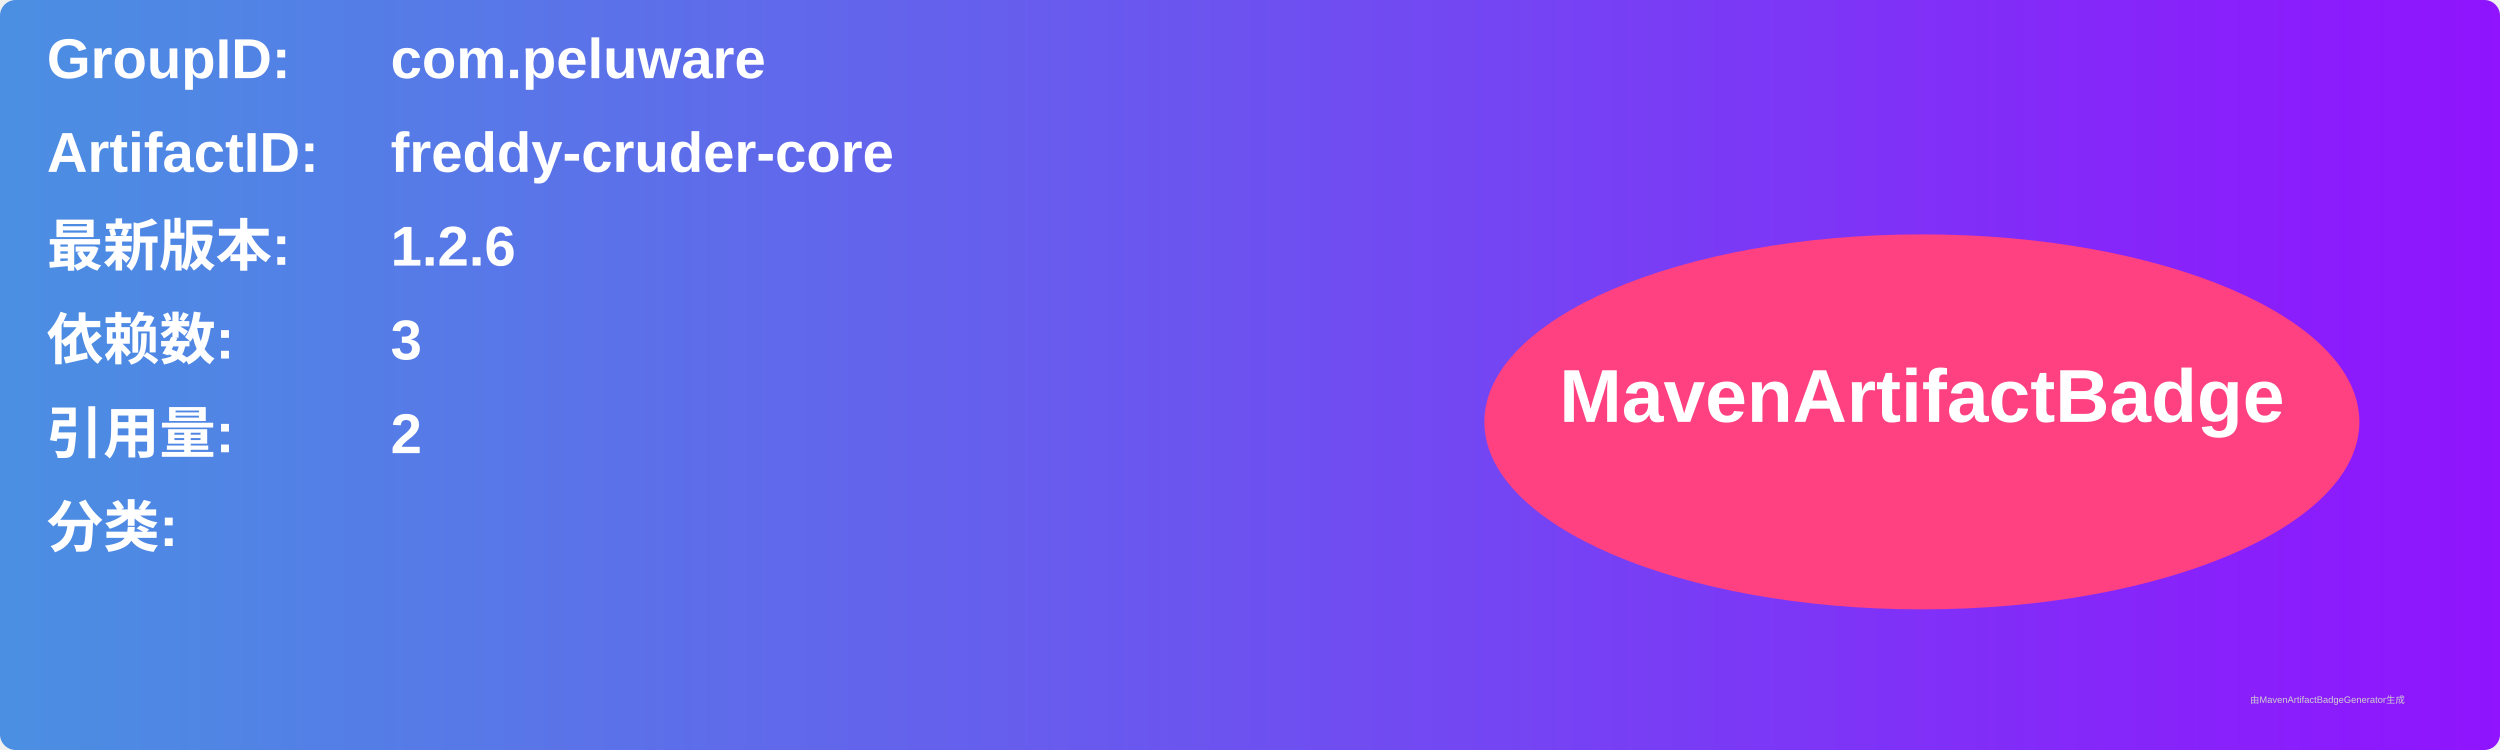
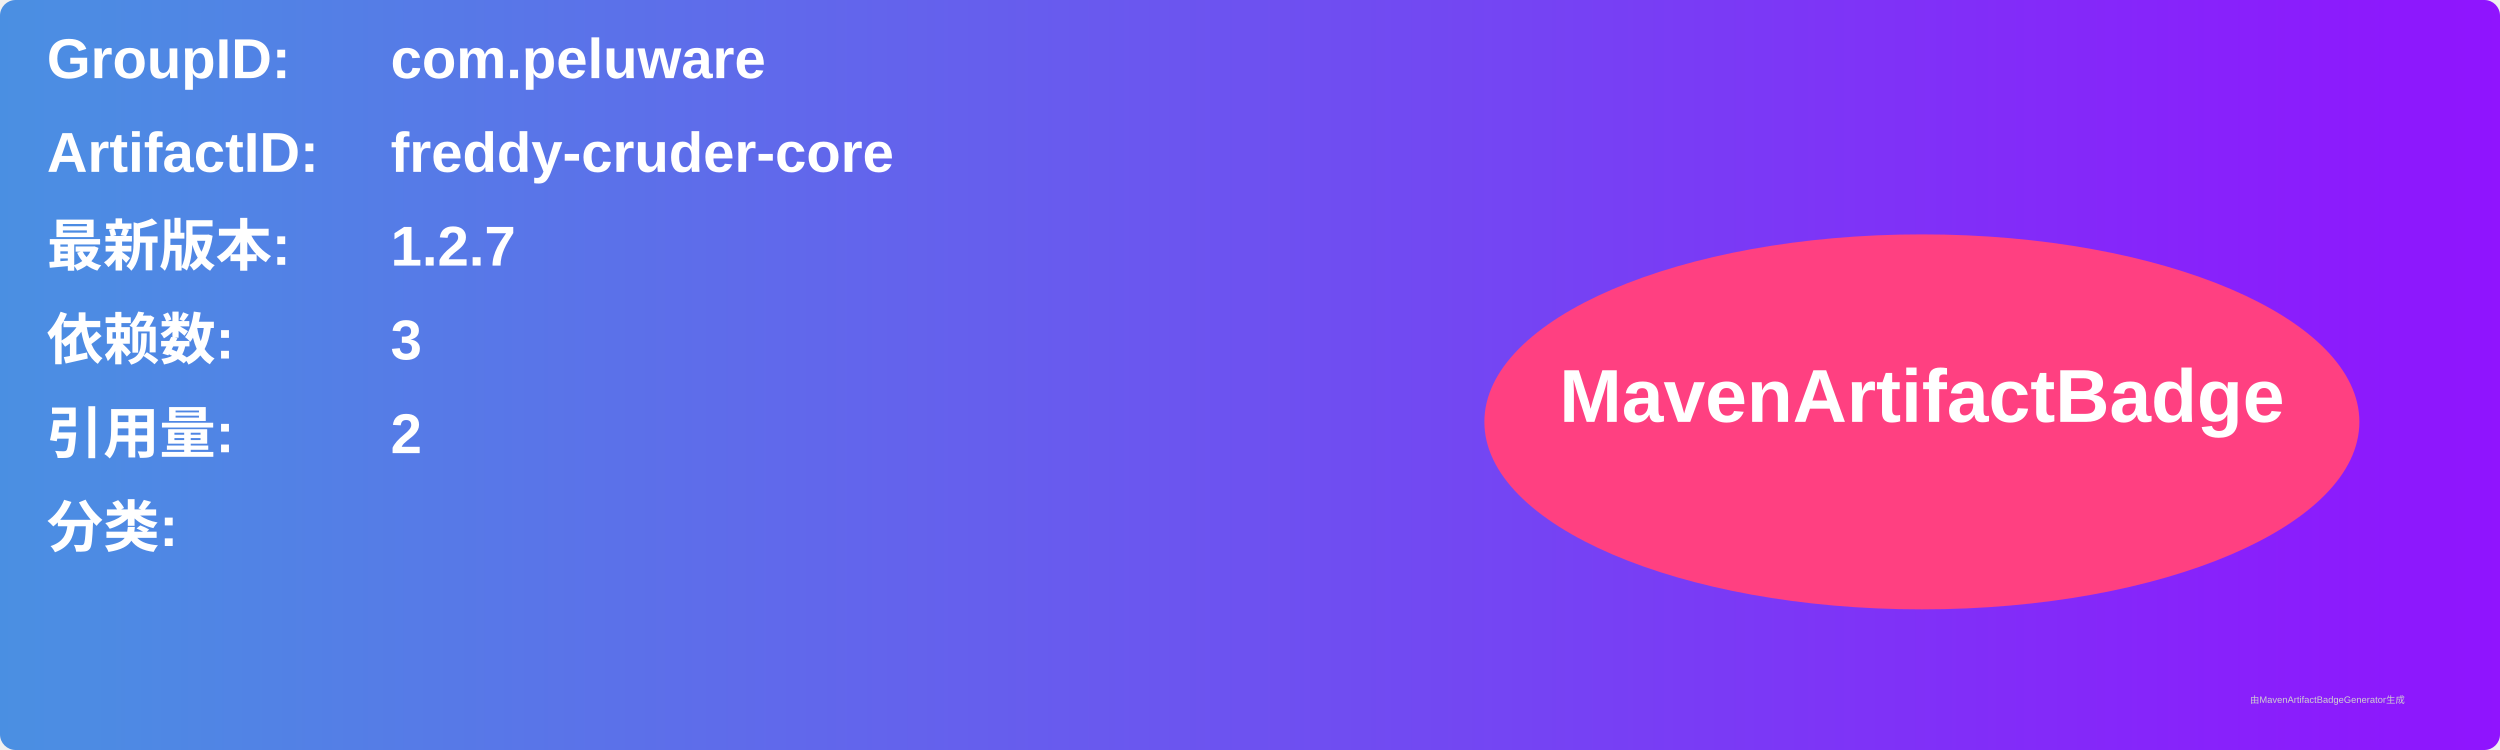
<svg xmlns="http://www.w3.org/2000/svg" width="800" height="240" viewBox="0 0 800 240">
  <linearGradient id="grad" x1="0%" y1="0%" x2="100%" y2="0%">
    <stop offset="0%" stop-color="#4a90e2" />
    <stop offset="100%" stop-color="#9013fe" />
  </linearGradient>
  <rect width="100%" height="100%" rx="5" ry="5" fill="url(#grad)" />
  <g transform="translate(15, 15)">
    <text x="0" y="10" font-family="Arial" font-size="18" fill="white" font-weight="bold" width="260">GroupID:</text>
    <text x="110" y="10" font-family="Arial" font-size="18" fill="white" font-weight="bold" width="460">com.peluware</text>
    <text x="0" y="40" font-family="Arial" font-size="18" fill="white" font-weight="bold" width="260">ArtifactID:</text>
    <text x="110" y="40" font-family="Arial" font-size="18" fill="white" font-weight="bold" width="460">freddy-cruder-core</text>
    <text x="0" y="70" font-family="Arial" font-size="18" fill="white" font-weight="bold">最新版本:</text>
    <text x="110" y="70" font-family="Arial" font-size="18" fill="white" font-weight="bold">
-       <tspan font-weight="bold">1.2.6</tspan>
+       <tspan font-weight="bold">1.2.7</tspan>
    </text>
    <text x="0" y="100" font-family="Arial" font-size="18" fill="white" font-weight="bold">依赖数: </text>
    <text x="110" y="100" font-family="Arial" font-size="18" fill="white">
      <tspan font-weight="bold">3</tspan>
    </text>
    <text x="0" y="130" font-family="Arial" font-size="18" fill="white" font-weight="bold">引用量: </text>
    <text x="110" y="130" font-family="Arial" font-size="18" fill="white">
      <tspan font-weight="bold">2</tspan>
    </text>
    <text x="0" y="160" font-family="Arial" font-size="18" fill="white" font-weight="bold">分类:</text>
    <text x="10" y="190" font-family="Arial" font-size="10" fill="white">
      <tspan font-weight="bold" />
    </text>
    <ellipse cx="600" cy="120" rx="140" ry="60" fill="#ff4081" />
    <text x="600" y="120" text-anchor="middle" font-family="Arial" font-size="24" fill="white" font-weight="bold">MavenArtifactBadge</text>
  </g>
  <text x="720" y="225" font-family="Arial" font-size="3" fill="#d0d0d0">由MavenArtifactBadgeGenerator生成</text>
</svg>
